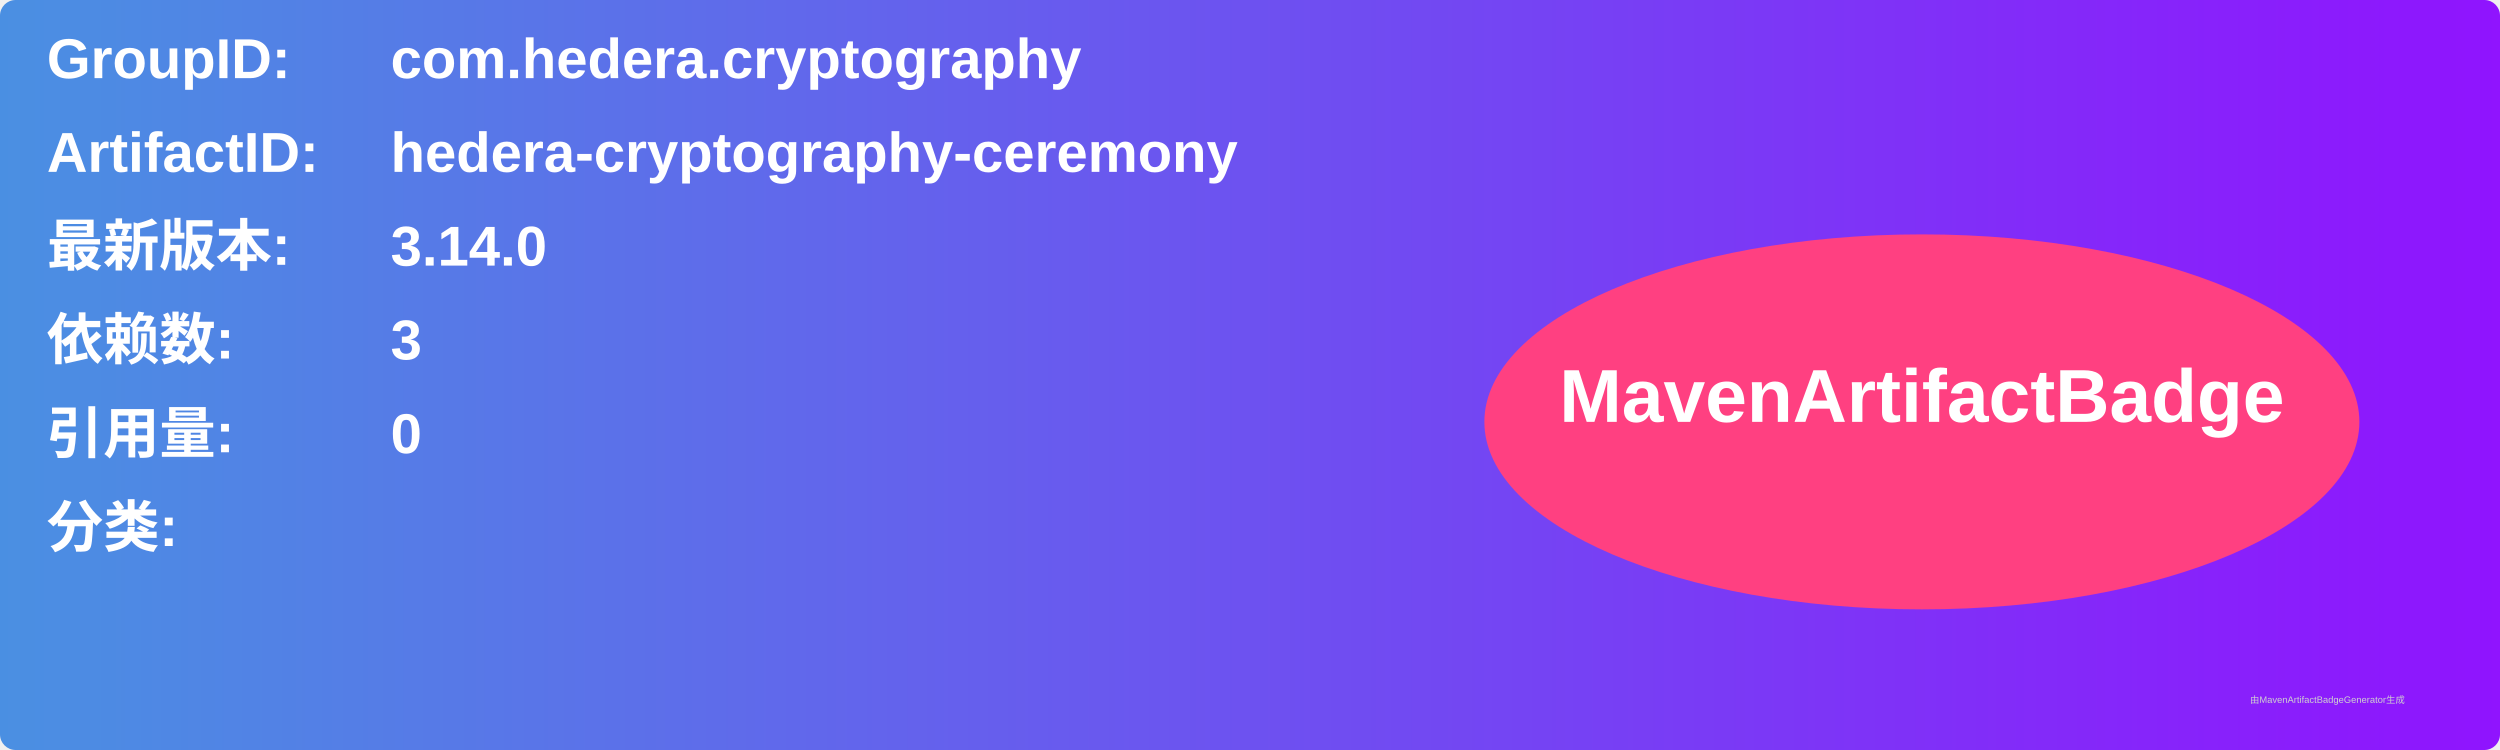
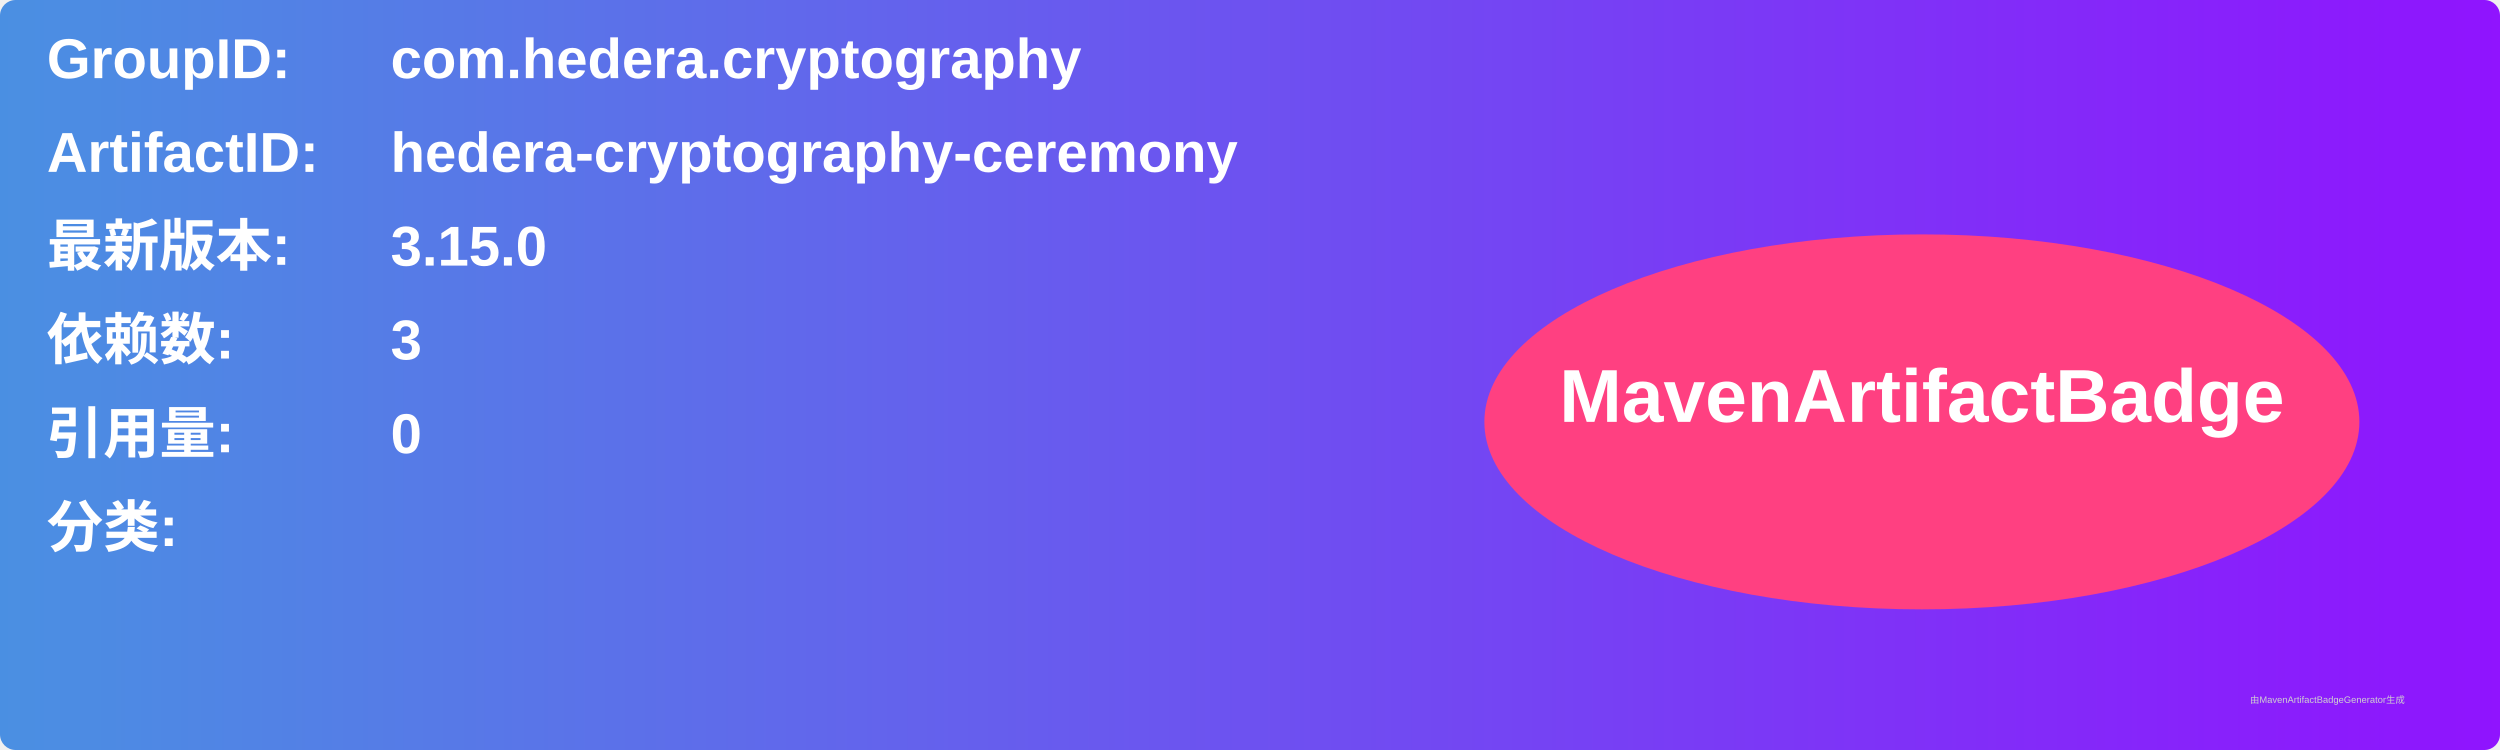
<svg xmlns="http://www.w3.org/2000/svg" width="800" height="240" viewBox="0 0 800 240">
  <linearGradient id="grad" x1="0%" y1="0%" x2="100%" y2="0%">
    <stop offset="0%" stop-color="#4a90e2" />
    <stop offset="100%" stop-color="#9013fe" />
  </linearGradient>
  <rect width="100%" height="100%" rx="5" ry="5" fill="url(#grad)" />
  <g transform="translate(15, 15)">
    <text x="0" y="10" font-family="Arial" font-size="18" fill="white" font-weight="bold" width="260">GroupID:</text>
    <text x="110" y="10" font-family="Arial" font-size="18" fill="white" font-weight="bold" width="460">com.hedera.cryptography</text>
    <text x="0" y="40" font-family="Arial" font-size="18" fill="white" font-weight="bold" width="260">ArtifactID:</text>
    <text x="110" y="40" font-family="Arial" font-size="18" fill="white" font-weight="bold" width="460">hedera-cryptography-ceremony</text>
    <text x="0" y="70" font-family="Arial" font-size="18" fill="white" font-weight="bold">最新版本:</text>
    <text x="110" y="70" font-family="Arial" font-size="18" fill="white" font-weight="bold">
-       <tspan font-weight="bold">3.14.0</tspan>
+       <tspan font-weight="bold">3.15.0</tspan>
    </text>
    <text x="0" y="100" font-family="Arial" font-size="18" fill="white" font-weight="bold">依赖数: </text>
    <text x="110" y="100" font-family="Arial" font-size="18" fill="white">
      <tspan font-weight="bold">3</tspan>
    </text>
    <text x="0" y="130" font-family="Arial" font-size="18" fill="white" font-weight="bold">引用量: </text>
    <text x="110" y="130" font-family="Arial" font-size="18" fill="white">
      <tspan font-weight="bold">0</tspan>
    </text>
    <text x="0" y="160" font-family="Arial" font-size="18" fill="white" font-weight="bold">分类:</text>
    <text x="10" y="190" font-family="Arial" font-size="10" fill="white">
      <tspan font-weight="bold" />
    </text>
    <ellipse cx="600" cy="120" rx="140" ry="60" fill="#ff4081" />
    <text x="600" y="120" text-anchor="middle" font-family="Arial" font-size="24" fill="white" font-weight="bold">MavenArtifactBadge</text>
  </g>
  <text x="720" y="225" font-family="Arial" font-size="3" fill="#d0d0d0">由MavenArtifactBadgeGenerator生成</text>
</svg>
